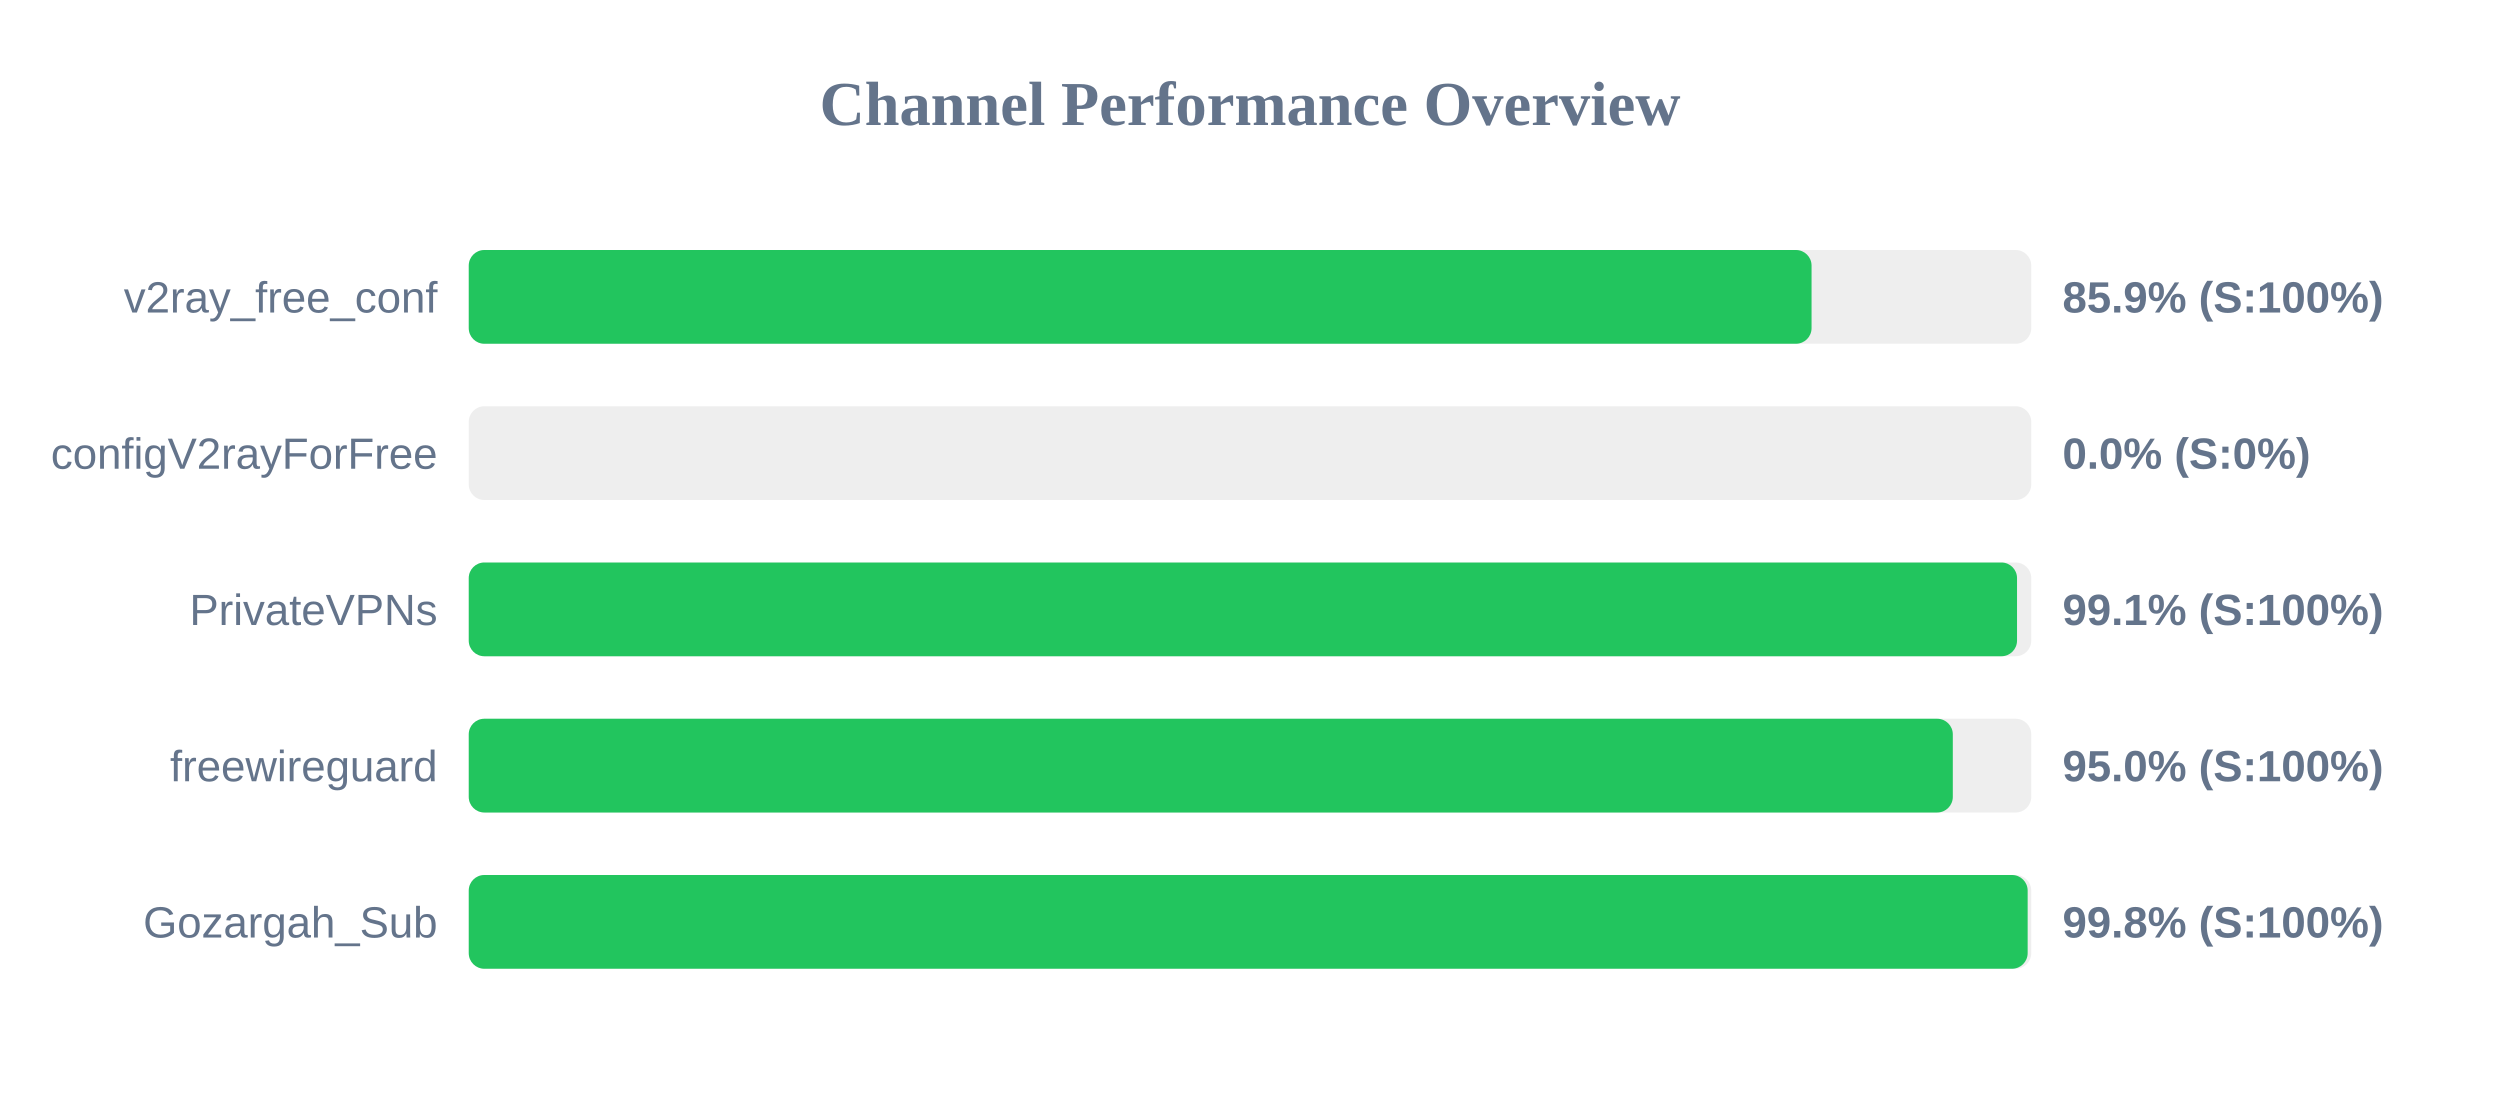
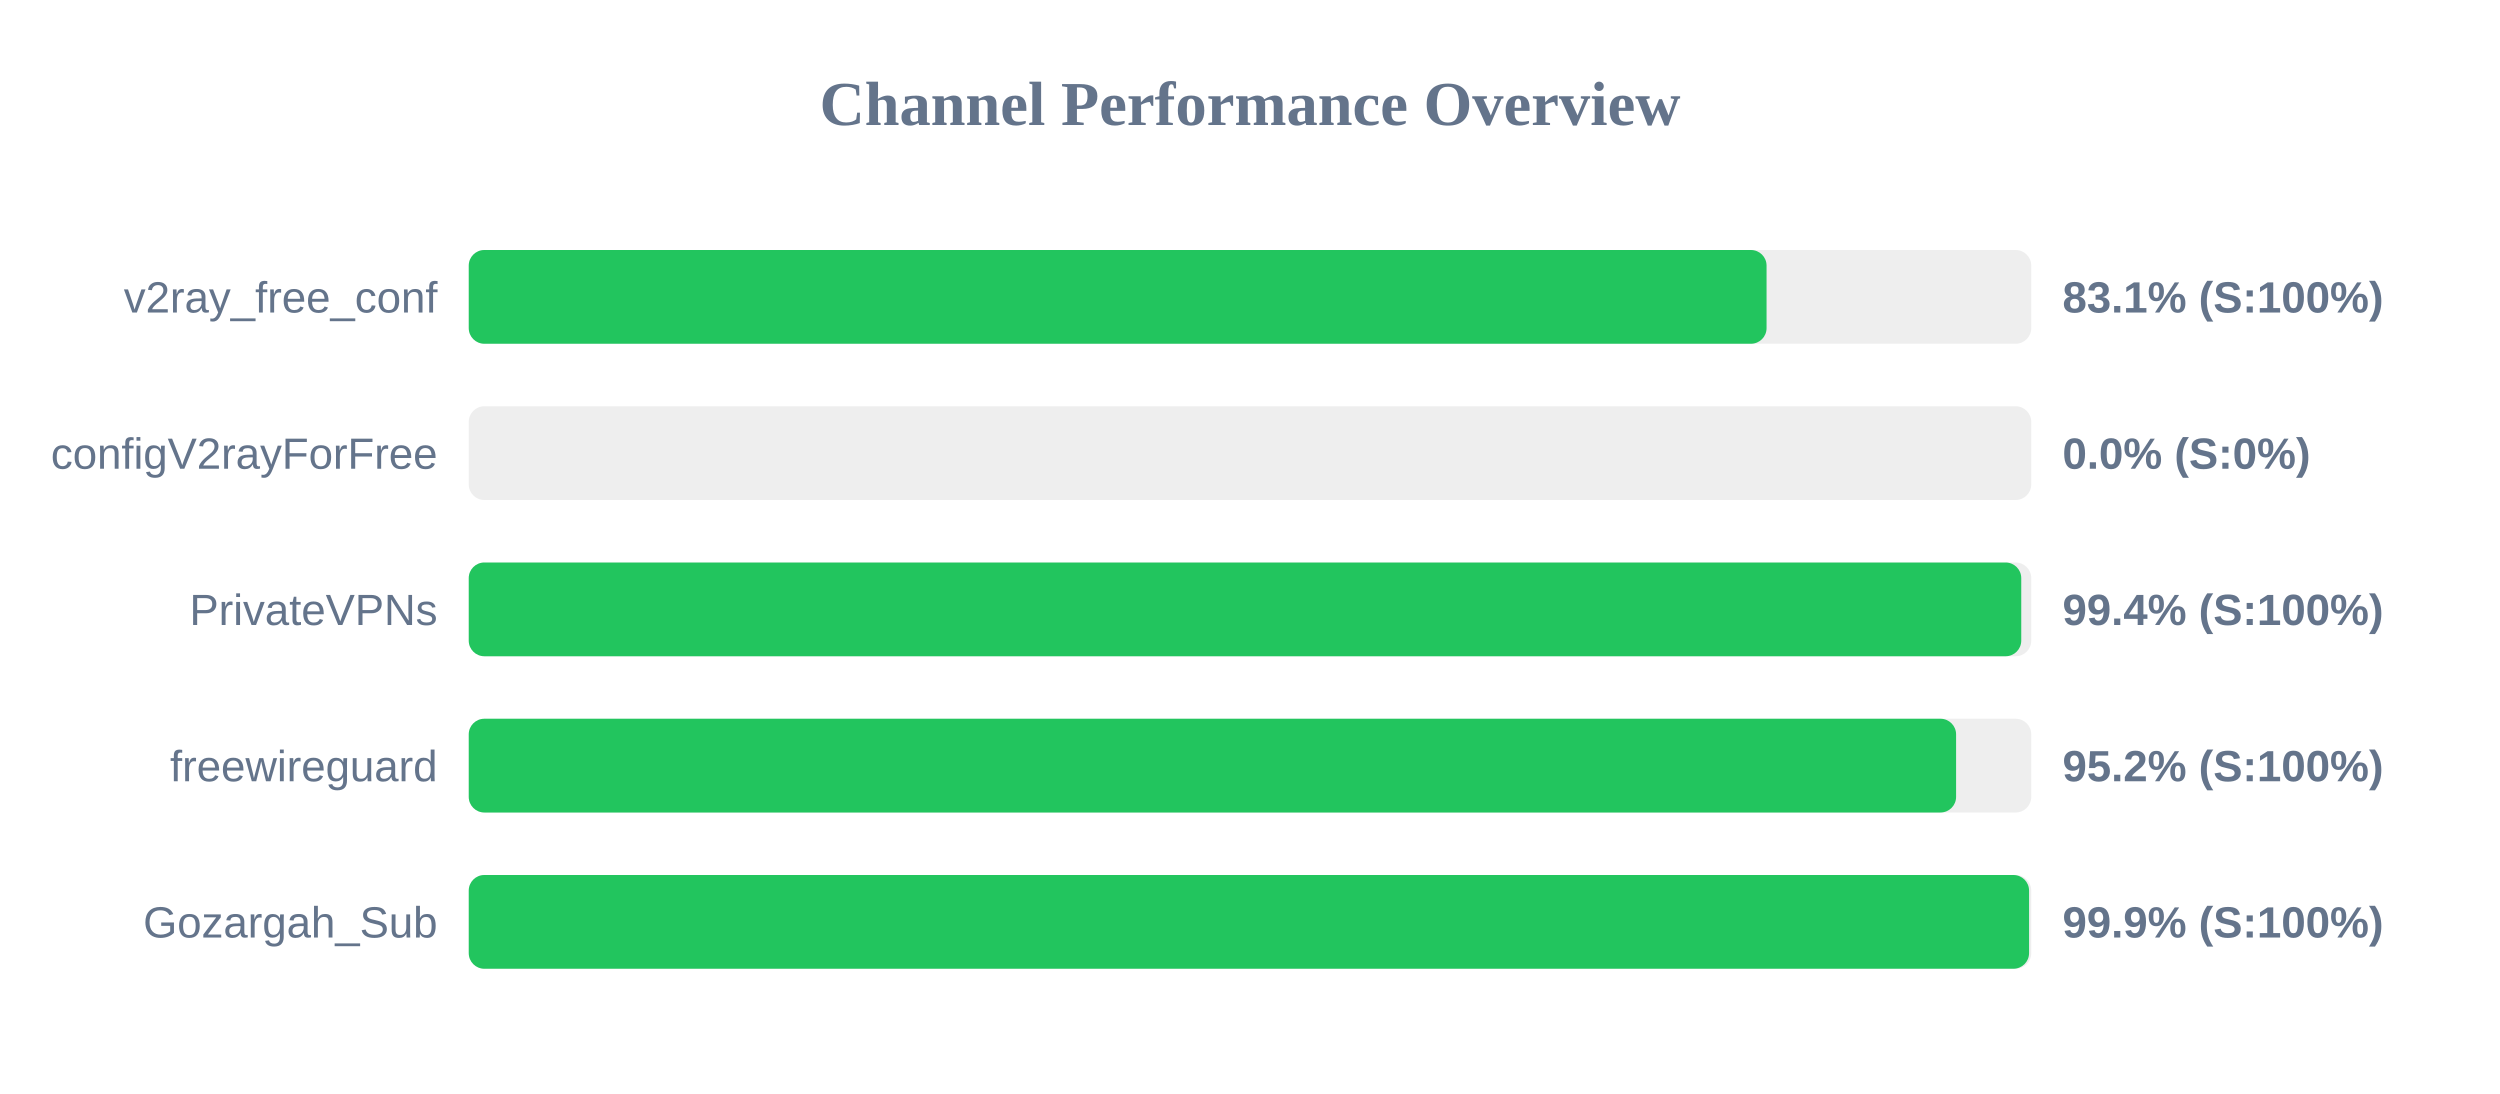
<svg xmlns="http://www.w3.org/2000/svg" width="800" height="350" version="1.1">
  <style>
        .row { font: 14px Arial; fill: #64748b; }
        .score { font: bold 14px Arial; fill: #64748b; }
    </style>
  <text x="400" y="40" text-anchor="middle" font-size="20px" font-weight="bold" fill="#64748b">Channel Performance Overview</text>
  <rect x="150" y="80" width="500" height="30" fill="#eee" rx="5" />
-   <rect x="150" y="80" width="429.7" height="30" fill="#22c55e" rx="5" />
+   <rect x="150" y="80" width="415.3" height="30" fill="#22c55e" rx="5" />
  <text x="140" y="100" text-anchor="end" class="row">v2ray_free_conf</text>
-   <text x="660" y="100" text-anchor="start" class="score">85.9% (S:100%)</text>
+   <text x="660" y="100" text-anchor="start" class="score">83.1% (S:100%)</text>
  <rect x="150" y="130" width="500" height="30" fill="#eee" rx="5" />
  <rect x="150" y="130" width="0.0" height="30" fill="#ef4444" rx="5" />
  <text x="140" y="150" text-anchor="end" class="row">configV2rayForFree</text>
  <text x="660" y="150" text-anchor="start" class="score">0.0% (S:0%)</text>
  <rect x="150" y="180" width="500" height="30" fill="#eee" rx="5" />
-   <rect x="150" y="180" width="495.45" height="30" fill="#22c55e" rx="5" />
+   <rect x="150" y="180" width="496.8" height="30" fill="#22c55e" rx="5" />
  <text x="140" y="200" text-anchor="end" class="row">PrivateVPNs</text>
-   <text x="660" y="200" text-anchor="start" class="score">99.1% (S:100%)</text>
+   <text x="660" y="200" text-anchor="start" class="score">99.4% (S:100%)</text>
  <rect x="150" y="230" width="500" height="30" fill="#eee" rx="5" />
-   <rect x="150" y="230" width="474.9" height="30" fill="#22c55e" rx="5" />
+   <rect x="150" y="230" width="475.95" height="30" fill="#22c55e" rx="5" />
  <text x="140" y="250" text-anchor="end" class="row">freewireguard</text>
-   <text x="660" y="250" text-anchor="start" class="score">95.0% (S:100%)</text>
+   <text x="660" y="250" text-anchor="start" class="score">95.2% (S:100%)</text>
  <rect x="150" y="280" width="500" height="30" fill="#eee" rx="5" />
-   <rect x="150" y="280" width="498.85" height="30" fill="#22c55e" rx="5" />
+   <rect x="150" y="280" width="499.3" height="30" fill="#22c55e" rx="5" />
  <text x="140" y="300" text-anchor="end" class="row">Gozargah_Sub</text>
-   <text x="660" y="300" text-anchor="start" class="score">99.8% (S:100%)</text>
+   <text x="660" y="300" text-anchor="start" class="score">99.9% (S:100%)</text>
</svg>
